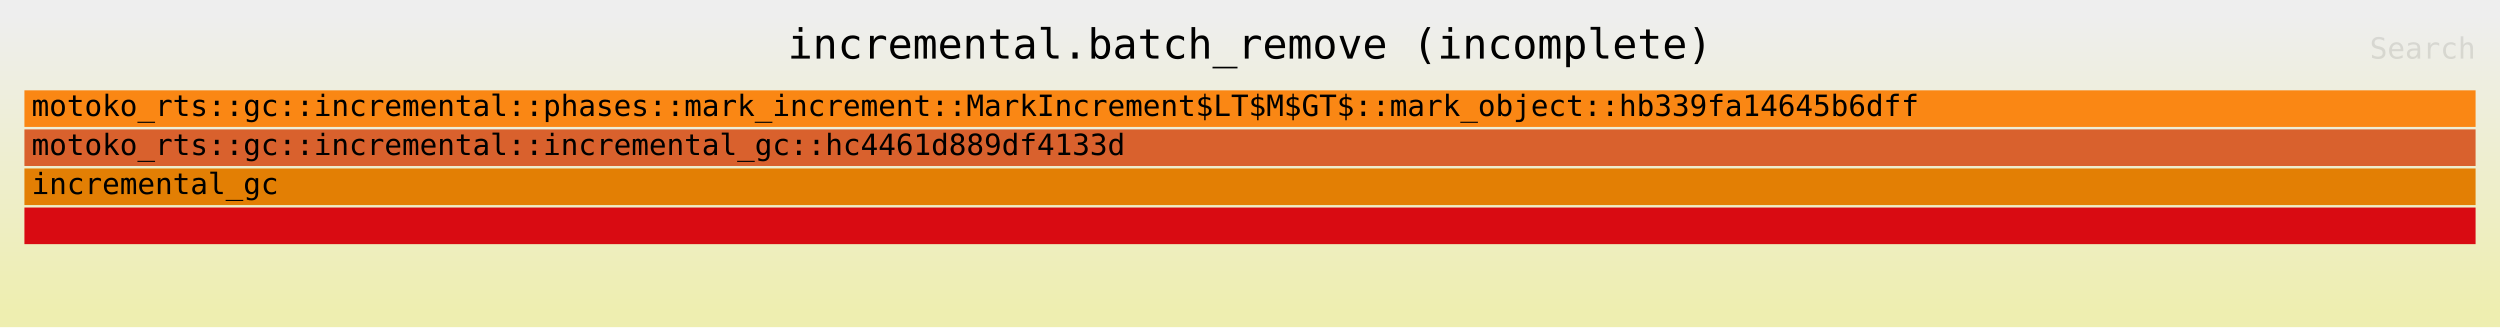
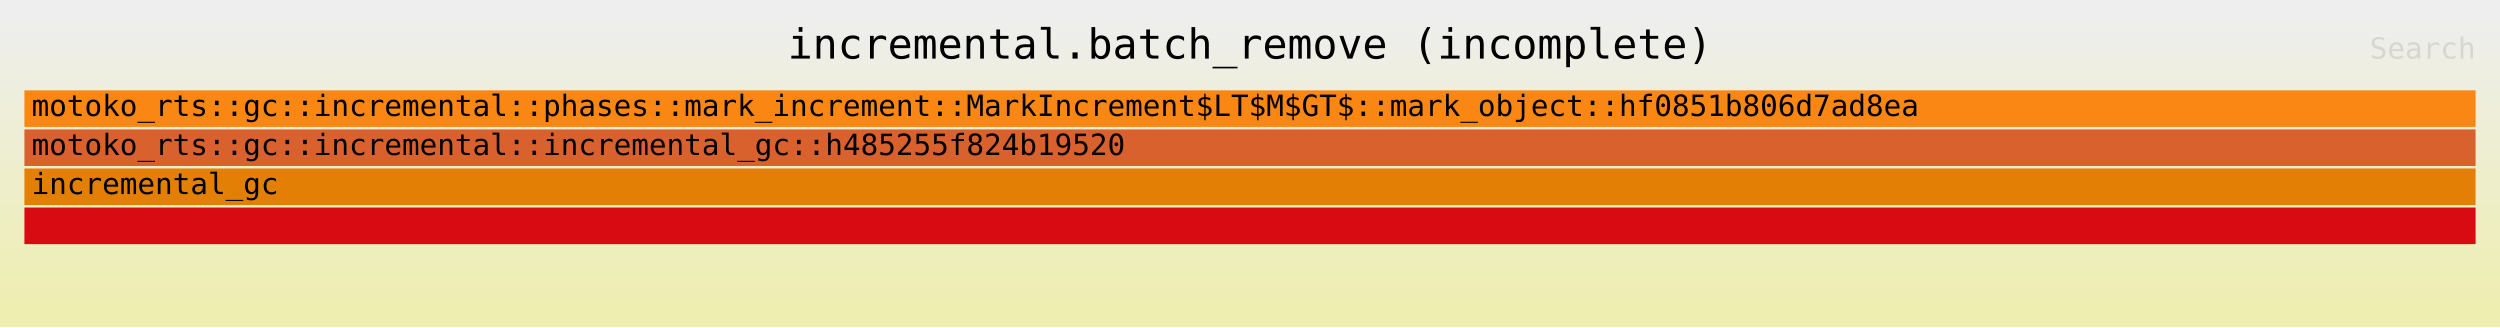
<svg xmlns="http://www.w3.org/2000/svg" xmlns:ns1="http://github.com/jonhoo/inferno" version="1.1" width="1024" height="134" viewBox="0 0 1024 134">
  <defs>
    <linearGradient id="background" y1="0" y2="1" x1="0" x2="0">
      <stop stop-color="#eeeeee" offset="5%" />
      <stop stop-color="#eeeeb0" offset="95%" />
    </linearGradient>
  </defs>
  <style type="text/css">
text { font-family:monospace; font-size:12px }
#title { text-anchor:middle; font-size:17px; }
#matched { text-anchor:end; }
#search { text-anchor:end; opacity:0.1; cursor:pointer; }
#search:hover, #search.show { opacity:1; }
#subtitle { text-anchor:middle; font-color:rgb(160,160,160); }
#unzoom { cursor:pointer; }
#frames &gt; *:hover { stroke:black; stroke-width:0.5; cursor:pointer; }
.hide { display:none; }
.parent { opacity:0.5; }
</style>
  <rect x="0" y="0" width="100%" height="134" fill="url(#background)" />
  <text id="title" fill="rgb(0,0,0)" x="50%" y="24.00">incremental.batch_remove (incomplete)</text>
  <text id="details" fill="rgb(0,0,0)" x="10" y="117.00"> </text>
  <text id="unzoom" class="hide" fill="rgb(0,0,0)" x="10" y="24.00">Reset Zoom</text>
  <text id="search" fill="rgb(0,0,0)" x="1014" y="24.00">Search</text>
  <text id="matched" fill="rgb(0,0,0)" x="1014" y="117.00"> </text>
-   <svg id="frames" x="10" width="1004" total_samples="13847628">
+   <svg id="frames" x="10" width="1004" total_samples="13847762">
    <g>
-       <rect x="0%" y="85" width="100%" height="15" fill="rgb(217,11,18)" ns1:x="0" ns1:w="13847628" />
+       <rect x="0%" y="85" width="100%" height="15" fill="rgb(217,11,18)" ns1:x="0" ns1:w="13847762" />
      <text x="0.293%" y="95.50" />
    </g>
    <g>
-       <rect x="0%" y="69" width="100%" height="15" fill="rgb(227,127,4)" ns1:x="0" ns1:w="13847628" />
+       <rect x="0%" y="69" width="100%" height="15" fill="rgb(227,127,4)" ns1:x="0" ns1:w="13847762" />
      <text x="0.293%" y="79.50">incremental_gc</text>
    </g>
    <g>
-       <rect x="0%" y="53" width="100%" height="15" fill="rgb(217,97,45)" ns1:x="0" ns1:w="13847628" />
-       <text x="0.293%" y="63.50">motoko_rts::gc::incremental::incremental_gc::hc4461d889df4133d</text>
+       <rect x="0%" y="53" width="100%" height="15" fill="rgb(217,97,45)" ns1:x="0" ns1:w="13847762" />
+       <text x="0.293%" y="63.50">motoko_rts::gc::incremental::incremental_gc::h485255f824b19520</text>
    </g>
    <g>
-       <rect x="0%" y="37" width="100%" height="15" fill="rgb(250,135,20)" ns1:x="2" ns1:w="13847626" />
-       <text x="0.293%" y="47.50">motoko_rts::gc::incremental::phases::mark_increment::MarkIncrement$LT$M$GT$::mark_object::hb339fa14645b6dff</text>
+       <rect x="0%" y="37" width="100%" height="15" fill="rgb(250,135,20)" ns1:x="2" ns1:w="13847760" />
+       <text x="0.293%" y="47.50">motoko_rts::gc::incremental::phases::mark_increment::MarkIncrement$LT$M$GT$::mark_object::hf0851b806d7ad8ea</text>
    </g>
  </svg>
</svg>
